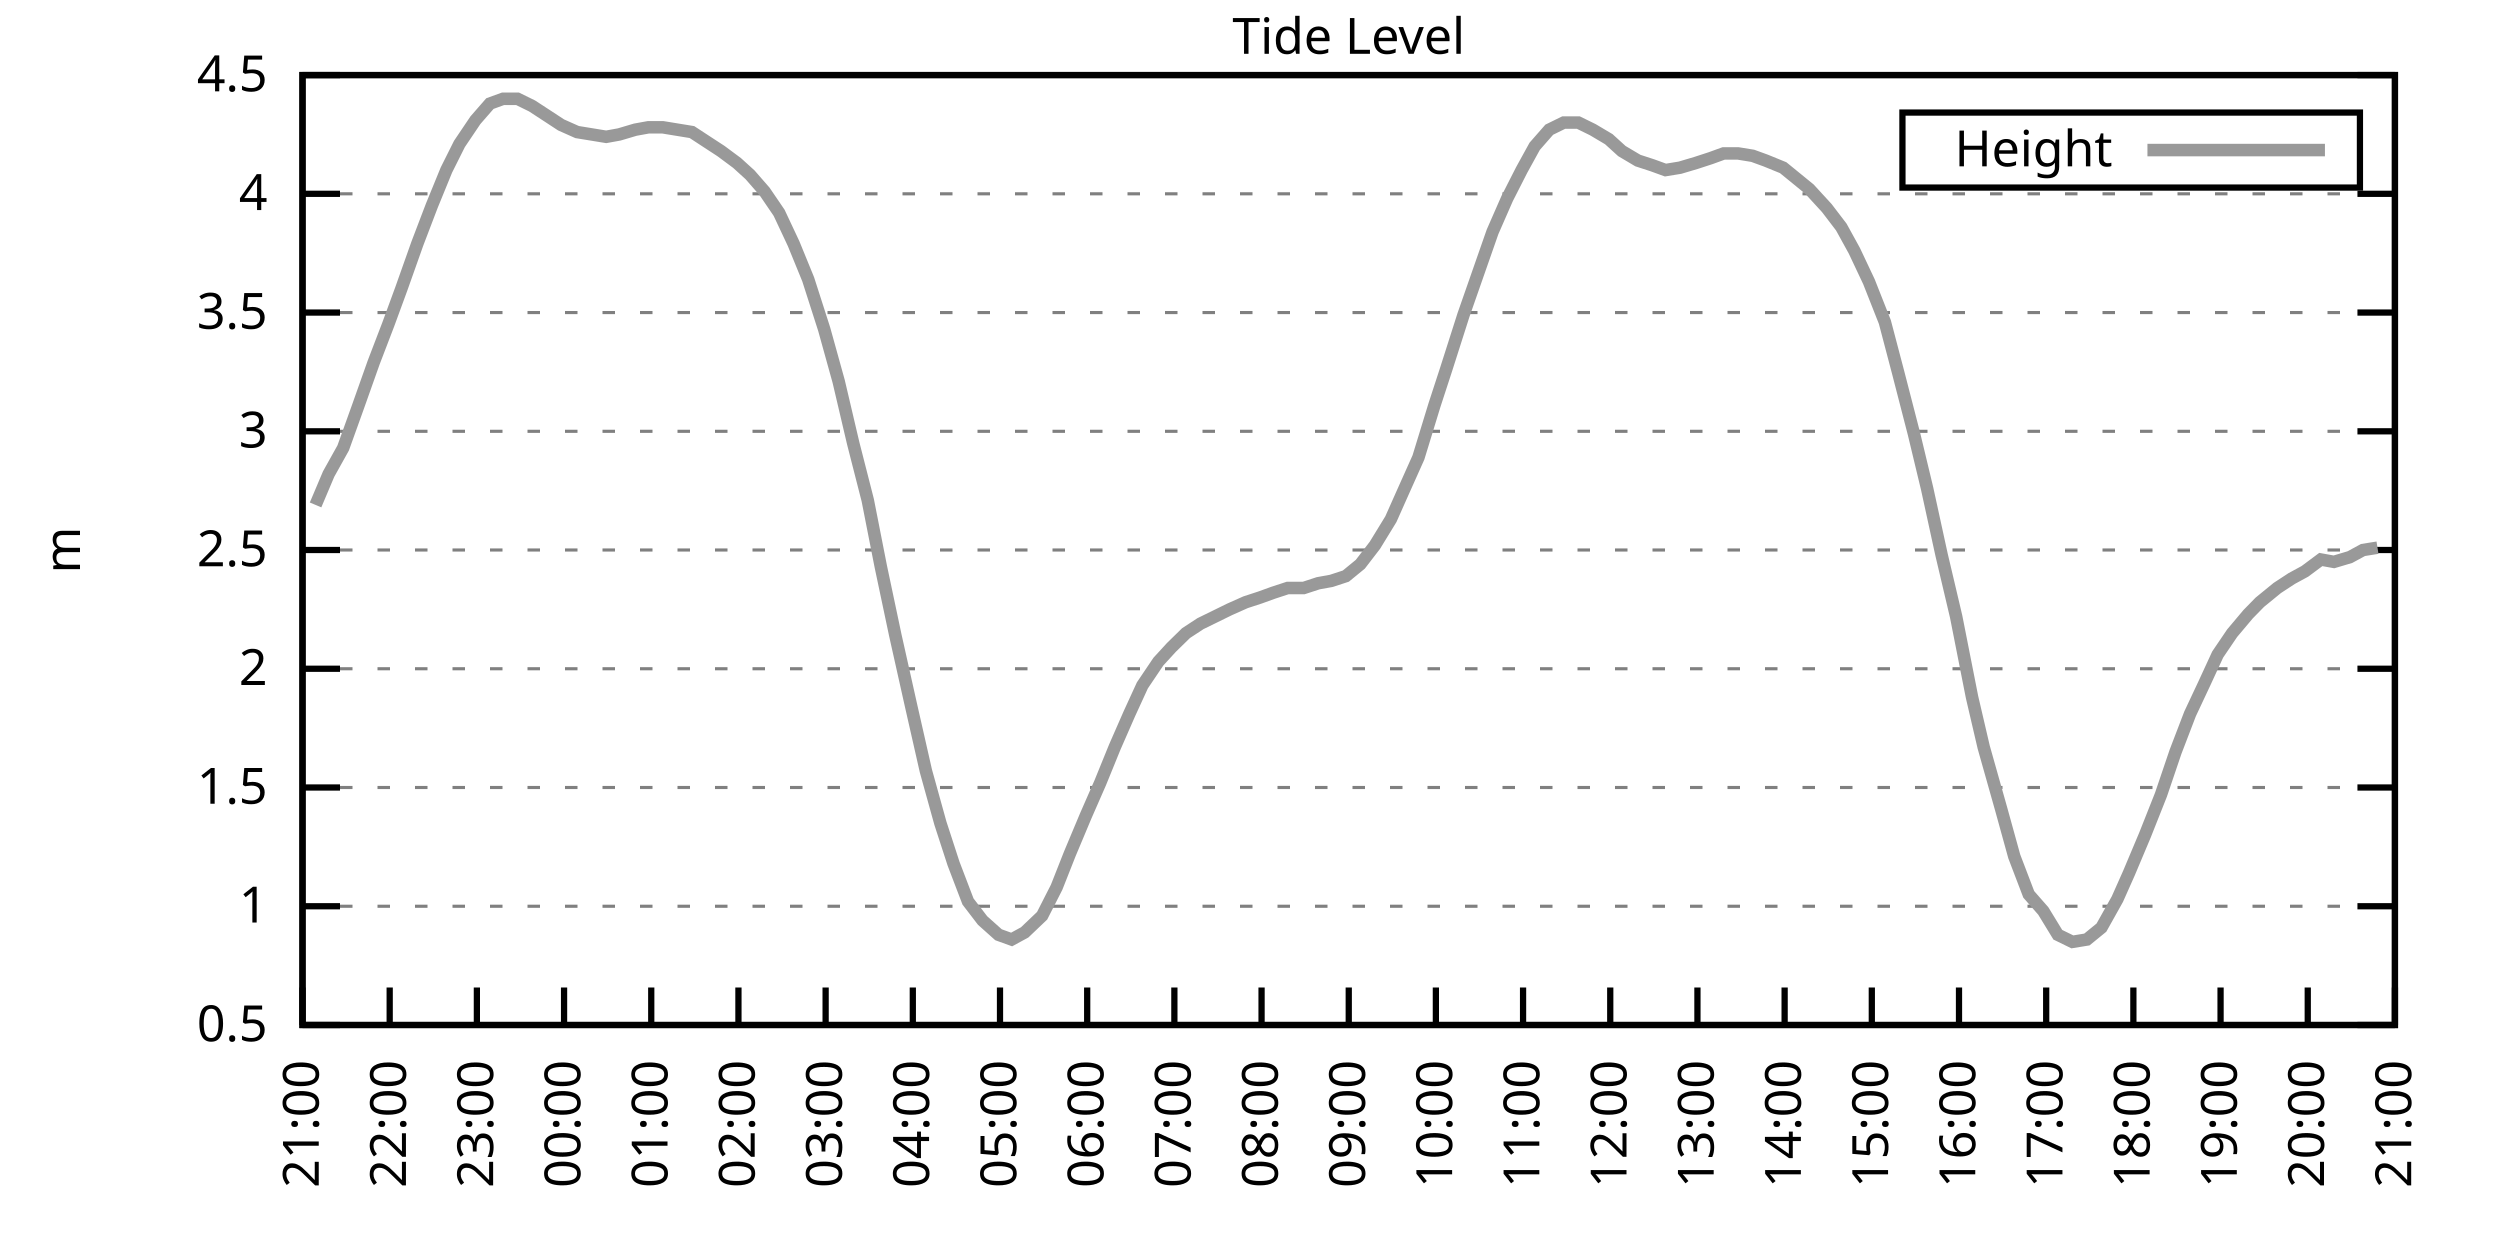
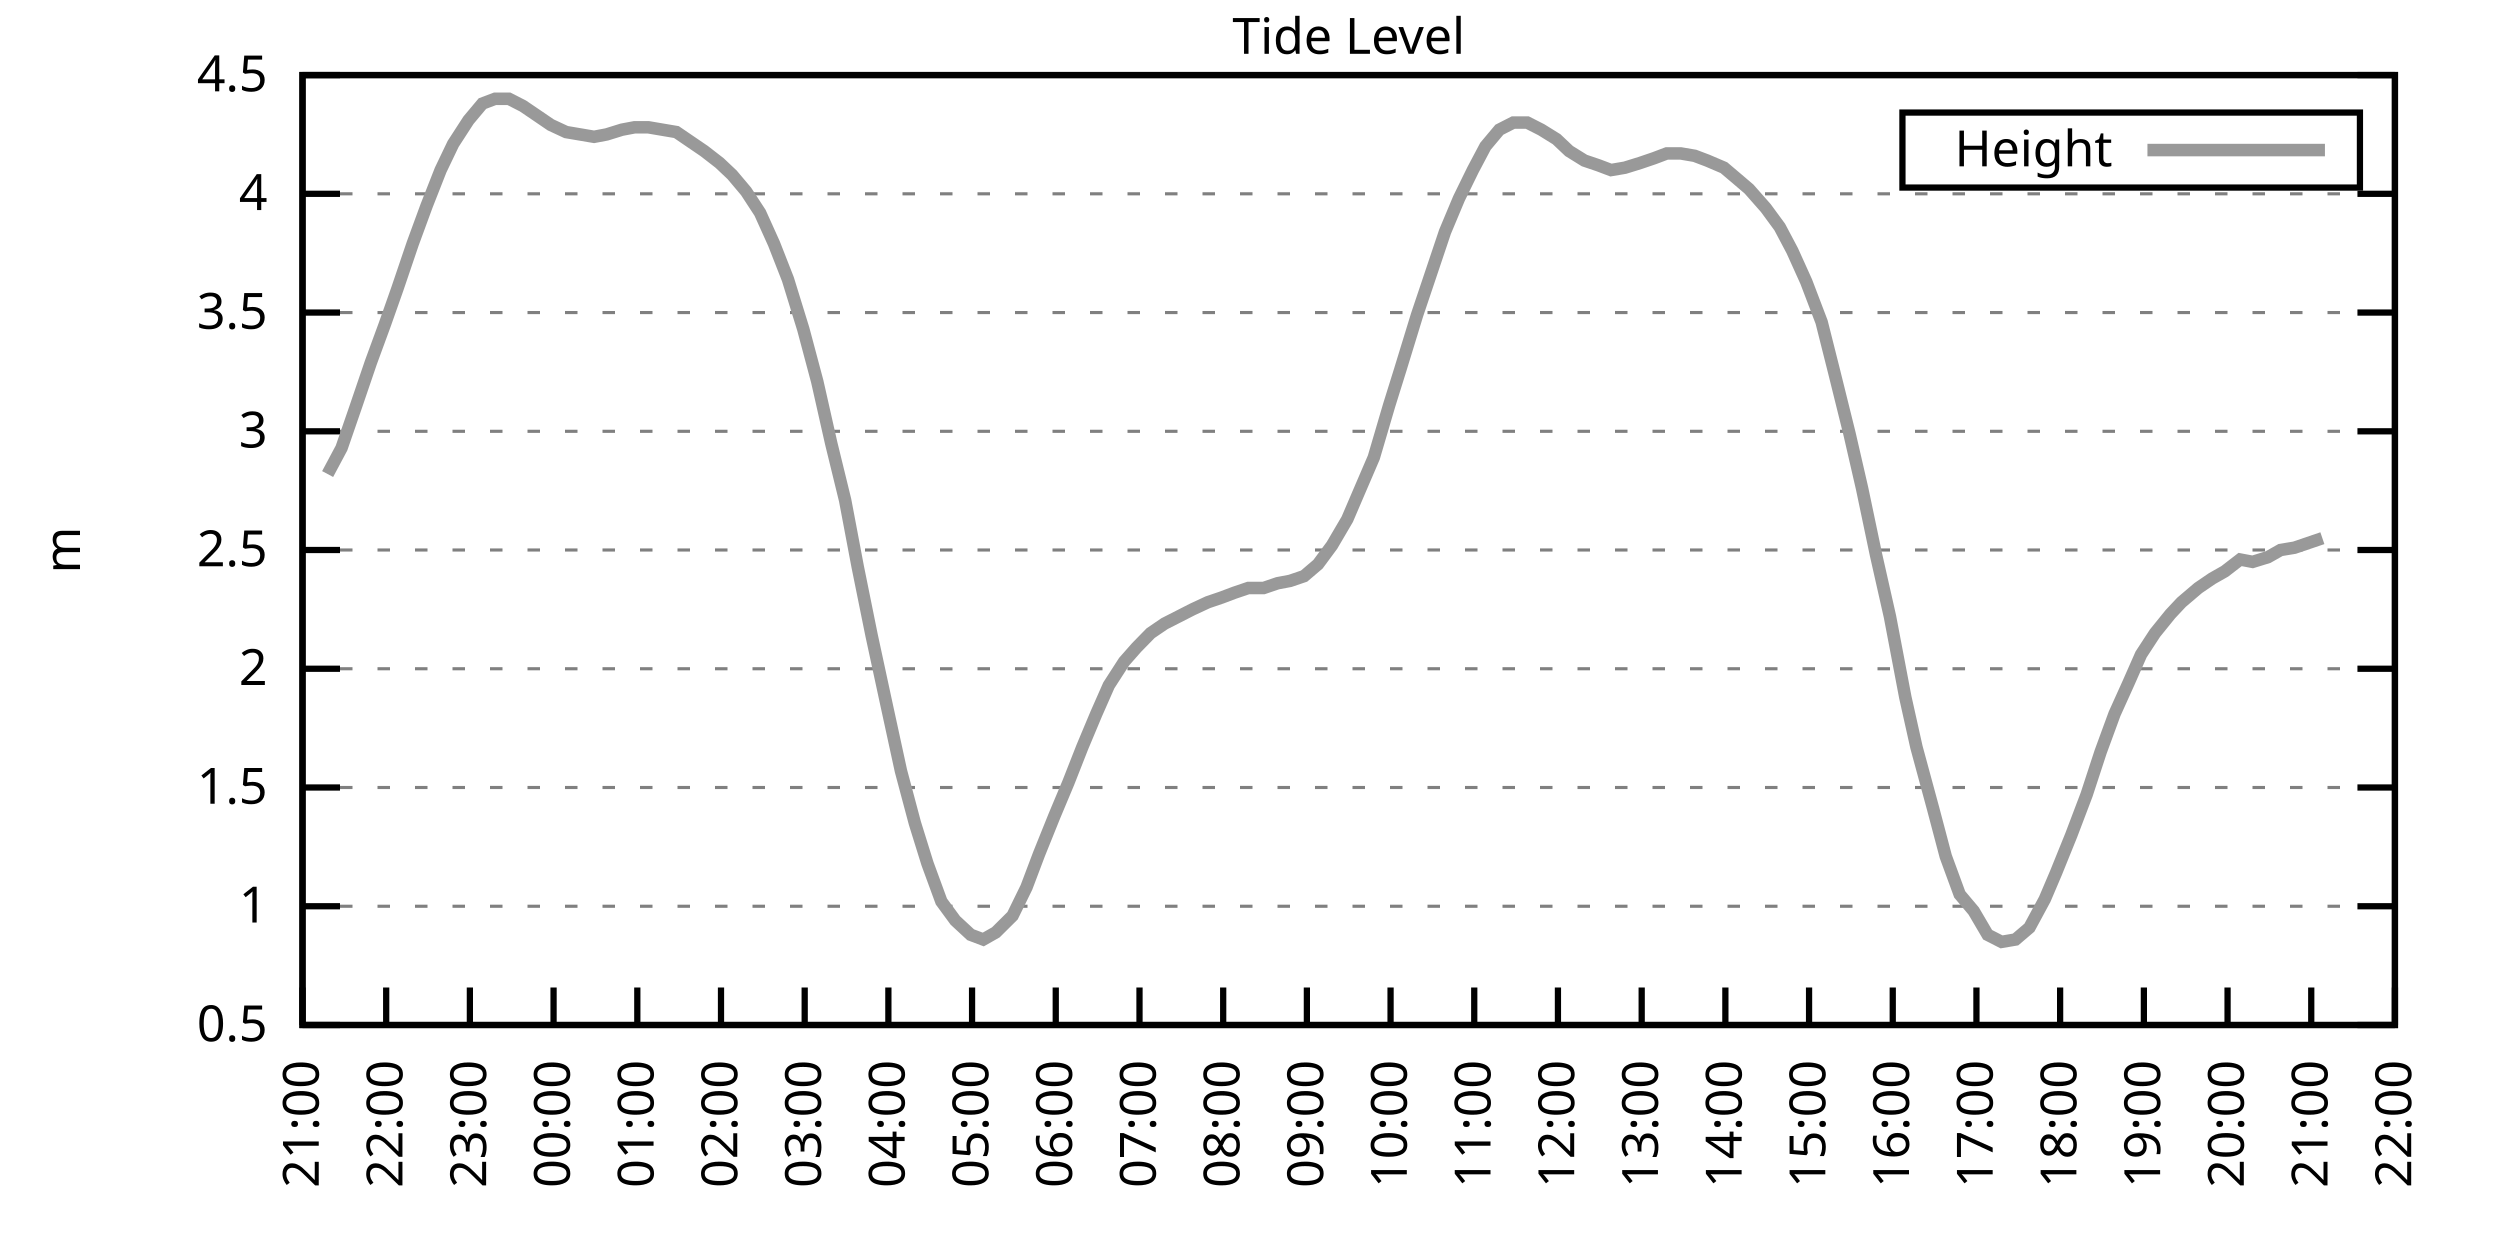
<svg xmlns="http://www.w3.org/2000/svg" xmlns:xlink="http://www.w3.org/1999/xlink" width="400" height="200" viewBox="0 0 400 200">
  <g id="gnuplot_canvas">
    <rect x="0" y="0" width="400" height="200" fill="none" />
    <defs>
      <circle id="gpDot" r="0.5" stroke-width="0.5" stroke="currentColor" />
      <path id="gpPt0" stroke-width="0.333" stroke="currentColor" d="M-1,0 h2 M0,-1 v2" />
      <path id="gpPt1" stroke-width="0.333" stroke="currentColor" d="M-1,-1 L1,1 M1,-1 L-1,1" />
      <path id="gpPt2" stroke-width="0.333" stroke="currentColor" d="M-1,0 L1,0 M0,-1 L0,1 M-1,-1 L1,1 M-1,1 L1,-1" />
      <rect id="gpPt3" stroke-width="0.333" stroke="currentColor" x="-1" y="-1" width="2" height="2" />
      <rect id="gpPt4" stroke-width="0.333" stroke="currentColor" fill="currentColor" x="-1" y="-1" width="2" height="2" />
      <circle id="gpPt5" stroke-width="0.333" stroke="currentColor" cx="0" cy="0" r="1" />
      <use xlink:href="#gpPt5" id="gpPt6" fill="currentColor" stroke="none" />
      <path id="gpPt7" stroke-width="0.333" stroke="currentColor" d="M0,-1.33 L-1.33,0.67 L1.33,0.67 z" />
      <use xlink:href="#gpPt7" id="gpPt8" fill="currentColor" stroke="none" />
      <use xlink:href="#gpPt7" id="gpPt9" stroke="currentColor" transform="rotate(180)" />
      <use xlink:href="#gpPt9" id="gpPt10" fill="currentColor" stroke="none" />
      <use xlink:href="#gpPt3" id="gpPt11" stroke="currentColor" transform="rotate(45)" />
      <use xlink:href="#gpPt11" id="gpPt12" fill="currentColor" stroke="none" />
      <path id="gpPt13" stroke-width="0.333" stroke="currentColor" d="M0,1.330 L1.265,0.411 L0.782,-1.067 L-0.782,-1.076 L-1.265,0.411 z" />
      <use xlink:href="#gpPt13" id="gpPt14" fill="currentColor" stroke="none" />
      <filter id="textbox" filterUnits="objectBoundingBox" x="0" y="0" height="1" width="1">
        <feFlood flood-color="white" flood-opacity="1" result="bgnd" />
        <feComposite in="SourceGraphic" in2="bgnd" operator="atop" />
      </filter>
      <filter id="greybox" filterUnits="objectBoundingBox" x="0" y="0" height="1" width="1">
        <feFlood flood-color="lightgrey" flood-opacity="1" result="grey" />
        <feComposite in="SourceGraphic" in2="grey" operator="atop" />
      </filter>
    </defs>
    <g fill="none" color="white" stroke="currentColor" stroke-width="1.00" stroke-linecap="butt" stroke-linejoin="miter">
</g>
    <g fill="none" color="black" stroke="currentColor" stroke-width="1.00" stroke-linecap="butt" stroke-linejoin="miter">
      <g stroke="none" shape-rendering="crispEdges">
        <polygon fill="rgb(255, 255, 255)" points="48.40,164.00 383.18,164.00 383.18,12.02 48.40,12.02 " />
      </g>
    </g>
    <g fill="none" color="black" stroke="currentColor" stroke-width="1.00" stroke-linecap="butt" stroke-linejoin="miter">
</g>
    <g fill="none" color="black" stroke="black" stroke-width="0.50" stroke-linecap="butt" stroke-linejoin="miter">
</g>
    <g fill="none" color="gray" stroke="currentColor" stroke-width="0.50" stroke-linecap="butt" stroke-linejoin="miter">
      <path stroke="gray" stroke-dasharray="2,4" class="gridline" d="M48.40,164.00 L383.19,164.00  " />
    </g>
    <g fill="none" color="gray" stroke="gray" stroke-width="1.00" stroke-linecap="butt" stroke-linejoin="miter">
</g>
    <g fill="none" color="black" stroke="currentColor" stroke-width="1.00" stroke-linecap="butt" stroke-linejoin="miter">
      <path stroke="black" d="M48.40,164.00 L54.40,164.00 M383.19,164.00 L377.19,164.00  " />
      <g transform="translate(42.80,166.60)" stroke="none" fill="black" font-family="Sans" font-size="8.00" text-anchor="end">
        <text>
          <tspan font-family="Sans"> 0.5</tspan>
        </text>
      </g>
    </g>
    <g fill="none" color="black" stroke="currentColor" stroke-width="1.00" stroke-linecap="butt" stroke-linejoin="miter">
</g>
    <g fill="none" color="black" stroke="black" stroke-width="0.50" stroke-linecap="butt" stroke-linejoin="miter">
</g>
    <g fill="none" color="gray" stroke="currentColor" stroke-width="0.50" stroke-linecap="butt" stroke-linejoin="miter">
      <path stroke="gray" stroke-dasharray="2,4" class="gridline" d="M48.40,145.00 L383.19,145.00  " />
    </g>
    <g fill="none" color="gray" stroke="gray" stroke-width="1.00" stroke-linecap="butt" stroke-linejoin="miter">
</g>
    <g fill="none" color="black" stroke="currentColor" stroke-width="1.00" stroke-linecap="butt" stroke-linejoin="miter">
      <path stroke="black" d="M48.40,145.00 L54.40,145.00 M383.19,145.00 L377.19,145.00  " />
      <g transform="translate(42.80,147.60)" stroke="none" fill="black" font-family="Sans" font-size="8.00" text-anchor="end">
        <text>
          <tspan font-family="Sans"> 1</tspan>
        </text>
      </g>
    </g>
    <g fill="none" color="black" stroke="currentColor" stroke-width="1.00" stroke-linecap="butt" stroke-linejoin="miter">
</g>
    <g fill="none" color="black" stroke="black" stroke-width="0.50" stroke-linecap="butt" stroke-linejoin="miter">
</g>
    <g fill="none" color="gray" stroke="currentColor" stroke-width="0.50" stroke-linecap="butt" stroke-linejoin="miter">
      <path stroke="gray" stroke-dasharray="2,4" class="gridline" d="M48.40,126.00 L383.19,126.00  " />
    </g>
    <g fill="none" color="gray" stroke="gray" stroke-width="1.00" stroke-linecap="butt" stroke-linejoin="miter">
</g>
    <g fill="none" color="black" stroke="currentColor" stroke-width="1.00" stroke-linecap="butt" stroke-linejoin="miter">
      <path stroke="black" d="M48.40,126.00 L54.40,126.00 M383.19,126.00 L377.19,126.00  " />
      <g transform="translate(42.80,128.60)" stroke="none" fill="black" font-family="Sans" font-size="8.00" text-anchor="end">
        <text>
          <tspan font-family="Sans"> 1.5</tspan>
        </text>
      </g>
    </g>
    <g fill="none" color="black" stroke="currentColor" stroke-width="1.00" stroke-linecap="butt" stroke-linejoin="miter">
</g>
    <g fill="none" color="black" stroke="black" stroke-width="0.50" stroke-linecap="butt" stroke-linejoin="miter">
</g>
    <g fill="none" color="gray" stroke="currentColor" stroke-width="0.50" stroke-linecap="butt" stroke-linejoin="miter">
      <path stroke="gray" stroke-dasharray="2,4" class="gridline" d="M48.40,107.00 L383.19,107.00  " />
    </g>
    <g fill="none" color="gray" stroke="gray" stroke-width="1.00" stroke-linecap="butt" stroke-linejoin="miter">
</g>
    <g fill="none" color="black" stroke="currentColor" stroke-width="1.00" stroke-linecap="butt" stroke-linejoin="miter">
      <path stroke="black" d="M48.40,107.00 L54.40,107.00 M383.19,107.00 L377.19,107.00  " />
      <g transform="translate(42.80,109.60)" stroke="none" fill="black" font-family="Sans" font-size="8.00" text-anchor="end">
        <text>
          <tspan font-family="Sans"> 2</tspan>
        </text>
      </g>
    </g>
    <g fill="none" color="black" stroke="currentColor" stroke-width="1.00" stroke-linecap="butt" stroke-linejoin="miter">
</g>
    <g fill="none" color="black" stroke="black" stroke-width="0.50" stroke-linecap="butt" stroke-linejoin="miter">
</g>
    <g fill="none" color="gray" stroke="currentColor" stroke-width="0.50" stroke-linecap="butt" stroke-linejoin="miter">
      <path stroke="gray" stroke-dasharray="2,4" class="gridline" d="M48.40,88.00 L383.19,88.00  " />
    </g>
    <g fill="none" color="gray" stroke="gray" stroke-width="1.00" stroke-linecap="butt" stroke-linejoin="miter">
</g>
    <g fill="none" color="black" stroke="currentColor" stroke-width="1.00" stroke-linecap="butt" stroke-linejoin="miter">
      <path stroke="black" d="M48.40,88.00 L54.40,88.00 M383.19,88.00 L377.19,88.00  " />
      <g transform="translate(42.80,90.60)" stroke="none" fill="black" font-family="Sans" font-size="8.00" text-anchor="end">
        <text>
          <tspan font-family="Sans"> 2.5</tspan>
        </text>
      </g>
    </g>
    <g fill="none" color="black" stroke="currentColor" stroke-width="1.00" stroke-linecap="butt" stroke-linejoin="miter">
</g>
    <g fill="none" color="black" stroke="black" stroke-width="0.50" stroke-linecap="butt" stroke-linejoin="miter">
</g>
    <g fill="none" color="gray" stroke="currentColor" stroke-width="0.50" stroke-linecap="butt" stroke-linejoin="miter">
      <path stroke="gray" stroke-dasharray="2,4" class="gridline" d="M48.40,69.01 L383.19,69.01  " />
    </g>
    <g fill="none" color="gray" stroke="gray" stroke-width="1.00" stroke-linecap="butt" stroke-linejoin="miter">
</g>
    <g fill="none" color="black" stroke="currentColor" stroke-width="1.00" stroke-linecap="butt" stroke-linejoin="miter">
      <path stroke="black" d="M48.40,69.01 L54.40,69.01 M383.19,69.01 L377.19,69.01  " />
      <g transform="translate(42.80,71.61)" stroke="none" fill="black" font-family="Sans" font-size="8.00" text-anchor="end">
        <text>
          <tspan font-family="Sans"> 3</tspan>
        </text>
      </g>
    </g>
    <g fill="none" color="black" stroke="currentColor" stroke-width="1.00" stroke-linecap="butt" stroke-linejoin="miter">
</g>
    <g fill="none" color="black" stroke="black" stroke-width="0.50" stroke-linecap="butt" stroke-linejoin="miter">
</g>
    <g fill="none" color="gray" stroke="currentColor" stroke-width="0.50" stroke-linecap="butt" stroke-linejoin="miter">
      <path stroke="gray" stroke-dasharray="2,4" class="gridline" d="M48.40,50.01 L383.19,50.01  " />
    </g>
    <g fill="none" color="gray" stroke="gray" stroke-width="1.00" stroke-linecap="butt" stroke-linejoin="miter">
</g>
    <g fill="none" color="black" stroke="currentColor" stroke-width="1.00" stroke-linecap="butt" stroke-linejoin="miter">
      <path stroke="black" d="M48.40,50.01 L54.40,50.01 M383.19,50.01 L377.19,50.01  " />
      <g transform="translate(42.80,52.61)" stroke="none" fill="black" font-family="Sans" font-size="8.00" text-anchor="end">
        <text>
          <tspan font-family="Sans"> 3.5</tspan>
        </text>
      </g>
    </g>
    <g fill="none" color="black" stroke="currentColor" stroke-width="1.00" stroke-linecap="butt" stroke-linejoin="miter">
</g>
    <g fill="none" color="black" stroke="black" stroke-width="0.50" stroke-linecap="butt" stroke-linejoin="miter">
</g>
    <g fill="none" color="gray" stroke="currentColor" stroke-width="0.50" stroke-linecap="butt" stroke-linejoin="miter">
      <path stroke="gray" stroke-dasharray="2,4" class="gridline" d="M48.40,31.01 L383.19,31.01  " />
    </g>
    <g fill="none" color="gray" stroke="gray" stroke-width="1.00" stroke-linecap="butt" stroke-linejoin="miter">
</g>
    <g fill="none" color="black" stroke="currentColor" stroke-width="1.00" stroke-linecap="butt" stroke-linejoin="miter">
      <path stroke="black" d="M48.40,31.01 L54.40,31.01 M383.19,31.01 L377.19,31.01  " />
      <g transform="translate(42.80,33.61)" stroke="none" fill="black" font-family="Sans" font-size="8.00" text-anchor="end">
        <text>
          <tspan font-family="Sans"> 4</tspan>
        </text>
      </g>
    </g>
    <g fill="none" color="black" stroke="currentColor" stroke-width="1.00" stroke-linecap="butt" stroke-linejoin="miter">
</g>
    <g fill="none" color="black" stroke="black" stroke-width="0.50" stroke-linecap="butt" stroke-linejoin="miter">
</g>
    <g fill="none" color="gray" stroke="currentColor" stroke-width="0.50" stroke-linecap="butt" stroke-linejoin="miter">
      <path stroke="gray" stroke-dasharray="2,4" class="gridline" d="M48.40,12.01 L383.19,12.01  " />
    </g>
    <g fill="none" color="gray" stroke="gray" stroke-width="1.00" stroke-linecap="butt" stroke-linejoin="miter">
</g>
    <g fill="none" color="black" stroke="currentColor" stroke-width="1.00" stroke-linecap="butt" stroke-linejoin="miter">
      <path stroke="black" d="M48.40,12.01 L54.40,12.01 M383.19,12.01 L377.19,12.01  " />
      <g transform="translate(42.80,14.61)" stroke="none" fill="black" font-family="Sans" font-size="8.00" text-anchor="end">
        <text>
          <tspan font-family="Sans"> 4.5</tspan>
        </text>
      </g>
    </g>
    <g fill="none" color="black" stroke="currentColor" stroke-width="1.00" stroke-linecap="butt" stroke-linejoin="miter">
      <path stroke="black" d="M48.40,164.00 L48.40,158.00  " />
      <g transform="translate(51.00,169.60) rotate(270.00)" stroke="none" fill="black" font-family="Sans" font-size="8.00" text-anchor="end">
        <text>
          <tspan font-family="Sans">21:00</tspan>
        </text>
      </g>
    </g>
    <g fill="none" color="black" stroke="currentColor" stroke-width="1.00" stroke-linecap="butt" stroke-linejoin="miter">
-       <path stroke="black" d="M62.35,164.00 L62.35,158.00  " />
-       <g transform="translate(64.95,169.60) rotate(270.00)" stroke="none" fill="black" font-family="Sans" font-size="8.00" text-anchor="end">
+       <path stroke="black" d="M61.79,164.00 L61.79,158.00  " />
+       <g transform="translate(64.39,169.60) rotate(270.00)" stroke="none" fill="black" font-family="Sans" font-size="8.00" text-anchor="end">
        <text>
          <tspan font-family="Sans">22:00</tspan>
        </text>
      </g>
    </g>
    <g fill="none" color="black" stroke="currentColor" stroke-width="1.00" stroke-linecap="butt" stroke-linejoin="miter">
-       <path stroke="black" d="M76.30,164.00 L76.30,158.00  " />
-       <g transform="translate(78.90,169.60) rotate(270.00)" stroke="none" fill="black" font-family="Sans" font-size="8.00" text-anchor="end">
+       <path stroke="black" d="M75.18,164.00 L75.18,158.00  " />
+       <g transform="translate(77.78,169.60) rotate(270.00)" stroke="none" fill="black" font-family="Sans" font-size="8.00" text-anchor="end">
        <text>
          <tspan font-family="Sans">23:00</tspan>
        </text>
      </g>
    </g>
    <g fill="none" color="black" stroke="currentColor" stroke-width="1.00" stroke-linecap="butt" stroke-linejoin="miter">
-       <path stroke="black" d="M90.25,164.00 L90.25,158.00  " />
-       <g transform="translate(92.85,169.60) rotate(270.00)" stroke="none" fill="black" font-family="Sans" font-size="8.00" text-anchor="end">
+       <path stroke="black" d="M88.57,164.00 L88.57,158.00  " />
+       <g transform="translate(91.17,169.60) rotate(270.00)" stroke="none" fill="black" font-family="Sans" font-size="8.00" text-anchor="end">
        <text>
          <tspan font-family="Sans">00:00</tspan>
        </text>
      </g>
    </g>
    <g fill="none" color="black" stroke="currentColor" stroke-width="1.00" stroke-linecap="butt" stroke-linejoin="miter">
-       <path stroke="black" d="M104.20,164.00 L104.20,158.00  " />
-       <g transform="translate(106.80,169.60) rotate(270.00)" stroke="none" fill="black" font-family="Sans" font-size="8.00" text-anchor="end">
+       <path stroke="black" d="M101.97,164.00 L101.97,158.00  " />
+       <g transform="translate(104.57,169.60) rotate(270.00)" stroke="none" fill="black" font-family="Sans" font-size="8.00" text-anchor="end">
        <text>
          <tspan font-family="Sans">01:00</tspan>
        </text>
      </g>
    </g>
    <g fill="none" color="black" stroke="currentColor" stroke-width="1.00" stroke-linecap="butt" stroke-linejoin="miter">
-       <path stroke="black" d="M118.15,164.00 L118.15,158.00  " />
-       <g transform="translate(120.75,169.60) rotate(270.00)" stroke="none" fill="black" font-family="Sans" font-size="8.00" text-anchor="end">
+       <path stroke="black" d="M115.36,164.00 L115.36,158.00  " />
+       <g transform="translate(117.96,169.60) rotate(270.00)" stroke="none" fill="black" font-family="Sans" font-size="8.00" text-anchor="end">
        <text>
          <tspan font-family="Sans">02:00</tspan>
        </text>
      </g>
    </g>
    <g fill="none" color="black" stroke="currentColor" stroke-width="1.00" stroke-linecap="butt" stroke-linejoin="miter">
-       <path stroke="black" d="M132.10,164.00 L132.10,158.00  " />
-       <g transform="translate(134.70,169.60) rotate(270.00)" stroke="none" fill="black" font-family="Sans" font-size="8.00" text-anchor="end">
+       <path stroke="black" d="M128.75,164.00 L128.75,158.00  " />
+       <g transform="translate(131.35,169.60) rotate(270.00)" stroke="none" fill="black" font-family="Sans" font-size="8.00" text-anchor="end">
        <text>
          <tspan font-family="Sans">03:00</tspan>
        </text>
      </g>
    </g>
    <g fill="none" color="black" stroke="currentColor" stroke-width="1.00" stroke-linecap="butt" stroke-linejoin="miter">
-       <path stroke="black" d="M146.05,164.00 L146.05,158.00  " />
-       <g transform="translate(148.65,169.60) rotate(270.00)" stroke="none" fill="black" font-family="Sans" font-size="8.00" text-anchor="end">
+       <path stroke="black" d="M142.14,164.00 L142.14,158.00  " />
+       <g transform="translate(144.74,169.60) rotate(270.00)" stroke="none" fill="black" font-family="Sans" font-size="8.00" text-anchor="end">
        <text>
          <tspan font-family="Sans">04:00</tspan>
        </text>
      </g>
    </g>
    <g fill="none" color="black" stroke="currentColor" stroke-width="1.00" stroke-linecap="butt" stroke-linejoin="miter">
-       <path stroke="black" d="M160.00,164.00 L160.00,158.00  " />
-       <g transform="translate(162.60,169.60) rotate(270.00)" stroke="none" fill="black" font-family="Sans" font-size="8.00" text-anchor="end">
+       <path stroke="black" d="M155.53,164.00 L155.53,158.00  " />
+       <g transform="translate(158.13,169.60) rotate(270.00)" stroke="none" fill="black" font-family="Sans" font-size="8.00" text-anchor="end">
        <text>
          <tspan font-family="Sans">05:00</tspan>
        </text>
      </g>
    </g>
    <g fill="none" color="black" stroke="currentColor" stroke-width="1.00" stroke-linecap="butt" stroke-linejoin="miter">
-       <path stroke="black" d="M173.95,164.00 L173.95,158.00  " />
-       <g transform="translate(176.55,169.60) rotate(270.00)" stroke="none" fill="black" font-family="Sans" font-size="8.00" text-anchor="end">
+       <path stroke="black" d="M168.92,164.00 L168.92,158.00  " />
+       <g transform="translate(171.52,169.60) rotate(270.00)" stroke="none" fill="black" font-family="Sans" font-size="8.00" text-anchor="end">
        <text>
          <tspan font-family="Sans">06:00</tspan>
        </text>
      </g>
    </g>
    <g fill="none" color="black" stroke="currentColor" stroke-width="1.00" stroke-linecap="butt" stroke-linejoin="miter">
-       <path stroke="black" d="M187.90,164.00 L187.90,158.00  " />
-       <g transform="translate(190.50,169.60) rotate(270.00)" stroke="none" fill="black" font-family="Sans" font-size="8.00" text-anchor="end">
+       <path stroke="black" d="M182.32,164.00 L182.32,158.00  " />
+       <g transform="translate(184.92,169.60) rotate(270.00)" stroke="none" fill="black" font-family="Sans" font-size="8.00" text-anchor="end">
        <text>
          <tspan font-family="Sans">07:00</tspan>
        </text>
      </g>
    </g>
    <g fill="none" color="black" stroke="currentColor" stroke-width="1.00" stroke-linecap="butt" stroke-linejoin="miter">
-       <path stroke="black" d="M201.85,164.00 L201.85,158.00  " />
-       <g transform="translate(204.45,169.60) rotate(270.00)" stroke="none" fill="black" font-family="Sans" font-size="8.00" text-anchor="end">
+       <path stroke="black" d="M195.71,164.00 L195.71,158.00  " />
+       <g transform="translate(198.31,169.60) rotate(270.00)" stroke="none" fill="black" font-family="Sans" font-size="8.00" text-anchor="end">
        <text>
          <tspan font-family="Sans">08:00</tspan>
        </text>
      </g>
    </g>
    <g fill="none" color="black" stroke="currentColor" stroke-width="1.00" stroke-linecap="butt" stroke-linejoin="miter">
-       <path stroke="black" d="M215.80,164.00 L215.80,158.00  " />
-       <g transform="translate(218.40,169.60) rotate(270.00)" stroke="none" fill="black" font-family="Sans" font-size="8.00" text-anchor="end">
+       <path stroke="black" d="M209.10,164.00 L209.10,158.00  " />
+       <g transform="translate(211.70,169.60) rotate(270.00)" stroke="none" fill="black" font-family="Sans" font-size="8.00" text-anchor="end">
        <text>
          <tspan font-family="Sans">09:00</tspan>
        </text>
      </g>
    </g>
    <g fill="none" color="black" stroke="currentColor" stroke-width="1.00" stroke-linecap="butt" stroke-linejoin="miter">
-       <path stroke="black" d="M229.74,164.00 L229.74,158.00  " />
-       <g transform="translate(232.34,169.60) rotate(270.00)" stroke="none" fill="black" font-family="Sans" font-size="8.00" text-anchor="end">
+       <path stroke="black" d="M222.49,164.00 L222.49,158.00  " />
+       <g transform="translate(225.09,169.60) rotate(270.00)" stroke="none" fill="black" font-family="Sans" font-size="8.00" text-anchor="end">
        <text>
          <tspan font-family="Sans">10:00</tspan>
        </text>
      </g>
    </g>
    <g fill="none" color="black" stroke="currentColor" stroke-width="1.00" stroke-linecap="butt" stroke-linejoin="miter">
-       <path stroke="black" d="M243.69,164.00 L243.69,158.00  " />
-       <g transform="translate(246.29,169.60) rotate(270.00)" stroke="none" fill="black" font-family="Sans" font-size="8.00" text-anchor="end">
+       <path stroke="black" d="M235.88,164.00 L235.88,158.00  " />
+       <g transform="translate(238.48,169.60) rotate(270.00)" stroke="none" fill="black" font-family="Sans" font-size="8.00" text-anchor="end">
        <text>
          <tspan font-family="Sans">11:00</tspan>
        </text>
      </g>
    </g>
    <g fill="none" color="black" stroke="currentColor" stroke-width="1.00" stroke-linecap="butt" stroke-linejoin="miter">
-       <path stroke="black" d="M257.64,164.00 L257.64,158.00  " />
-       <g transform="translate(260.24,169.60) rotate(270.00)" stroke="none" fill="black" font-family="Sans" font-size="8.00" text-anchor="end">
+       <path stroke="black" d="M249.27,164.00 L249.27,158.00  " />
+       <g transform="translate(251.87,169.60) rotate(270.00)" stroke="none" fill="black" font-family="Sans" font-size="8.00" text-anchor="end">
        <text>
          <tspan font-family="Sans">12:00</tspan>
        </text>
      </g>
    </g>
    <g fill="none" color="black" stroke="currentColor" stroke-width="1.00" stroke-linecap="butt" stroke-linejoin="miter">
-       <path stroke="black" d="M271.59,164.00 L271.59,158.00  " />
-       <g transform="translate(274.19,169.60) rotate(270.00)" stroke="none" fill="black" font-family="Sans" font-size="8.00" text-anchor="end">
+       <path stroke="black" d="M262.67,164.00 L262.67,158.00  " />
+       <g transform="translate(265.27,169.60) rotate(270.00)" stroke="none" fill="black" font-family="Sans" font-size="8.00" text-anchor="end">
        <text>
          <tspan font-family="Sans">13:00</tspan>
        </text>
      </g>
    </g>
    <g fill="none" color="black" stroke="currentColor" stroke-width="1.00" stroke-linecap="butt" stroke-linejoin="miter">
-       <path stroke="black" d="M285.54,164.00 L285.54,158.00  " />
-       <g transform="translate(288.14,169.60) rotate(270.00)" stroke="none" fill="black" font-family="Sans" font-size="8.00" text-anchor="end">
+       <path stroke="black" d="M276.06,164.00 L276.06,158.00  " />
+       <g transform="translate(278.66,169.60) rotate(270.00)" stroke="none" fill="black" font-family="Sans" font-size="8.00" text-anchor="end">
        <text>
          <tspan font-family="Sans">14:00</tspan>
        </text>
      </g>
    </g>
    <g fill="none" color="black" stroke="currentColor" stroke-width="1.00" stroke-linecap="butt" stroke-linejoin="miter">
-       <path stroke="black" d="M299.49,164.00 L299.49,158.00  " />
-       <g transform="translate(302.09,169.60) rotate(270.00)" stroke="none" fill="black" font-family="Sans" font-size="8.00" text-anchor="end">
+       <path stroke="black" d="M289.45,164.00 L289.45,158.00  " />
+       <g transform="translate(292.05,169.60) rotate(270.00)" stroke="none" fill="black" font-family="Sans" font-size="8.00" text-anchor="end">
        <text>
          <tspan font-family="Sans">15:00</tspan>
        </text>
      </g>
    </g>
    <g fill="none" color="black" stroke="currentColor" stroke-width="1.00" stroke-linecap="butt" stroke-linejoin="miter">
-       <path stroke="black" d="M313.44,164.00 L313.44,158.00  " />
-       <g transform="translate(316.04,169.60) rotate(270.00)" stroke="none" fill="black" font-family="Sans" font-size="8.00" text-anchor="end">
+       <path stroke="black" d="M302.84,164.00 L302.84,158.00  " />
+       <g transform="translate(305.44,169.60) rotate(270.00)" stroke="none" fill="black" font-family="Sans" font-size="8.00" text-anchor="end">
        <text>
          <tspan font-family="Sans">16:00</tspan>
        </text>
      </g>
    </g>
    <g fill="none" color="black" stroke="currentColor" stroke-width="1.00" stroke-linecap="butt" stroke-linejoin="miter">
-       <path stroke="black" d="M327.39,164.00 L327.39,158.00  " />
-       <g transform="translate(329.99,169.60) rotate(270.00)" stroke="none" fill="black" font-family="Sans" font-size="8.00" text-anchor="end">
+       <path stroke="black" d="M316.23,164.00 L316.23,158.00  " />
+       <g transform="translate(318.83,169.60) rotate(270.00)" stroke="none" fill="black" font-family="Sans" font-size="8.00" text-anchor="end">
        <text>
          <tspan font-family="Sans">17:00</tspan>
        </text>
      </g>
    </g>
    <g fill="none" color="black" stroke="currentColor" stroke-width="1.00" stroke-linecap="butt" stroke-linejoin="miter">
-       <path stroke="black" d="M341.34,164.00 L341.34,158.00  " />
-       <g transform="translate(343.94,169.60) rotate(270.00)" stroke="none" fill="black" font-family="Sans" font-size="8.00" text-anchor="end">
+       <path stroke="black" d="M329.62,164.00 L329.62,158.00  " />
+       <g transform="translate(332.22,169.60) rotate(270.00)" stroke="none" fill="black" font-family="Sans" font-size="8.00" text-anchor="end">
        <text>
          <tspan font-family="Sans">18:00</tspan>
        </text>
      </g>
    </g>
    <g fill="none" color="black" stroke="currentColor" stroke-width="1.00" stroke-linecap="butt" stroke-linejoin="miter">
-       <path stroke="black" d="M355.29,164.00 L355.29,158.00  " />
-       <g transform="translate(357.89,169.60) rotate(270.00)" stroke="none" fill="black" font-family="Sans" font-size="8.00" text-anchor="end">
+       <path stroke="black" d="M343.02,164.00 L343.02,158.00  " />
+       <g transform="translate(345.62,169.60) rotate(270.00)" stroke="none" fill="black" font-family="Sans" font-size="8.00" text-anchor="end">
        <text>
          <tspan font-family="Sans">19:00</tspan>
        </text>
      </g>
    </g>
    <g fill="none" color="black" stroke="currentColor" stroke-width="1.00" stroke-linecap="butt" stroke-linejoin="miter">
-       <path stroke="black" d="M369.24,164.00 L369.24,158.00  " />
-       <g transform="translate(371.84,169.60) rotate(270.00)" stroke="none" fill="black" font-family="Sans" font-size="8.00" text-anchor="end">
+       <path stroke="black" d="M356.41,164.00 L356.41,158.00  " />
+       <g transform="translate(359.01,169.60) rotate(270.00)" stroke="none" fill="black" font-family="Sans" font-size="8.00" text-anchor="end">
        <text>
          <tspan font-family="Sans">20:00</tspan>
+         </text>
+       </g>
+     </g>
+     <g fill="none" color="black" stroke="currentColor" stroke-width="1.00" stroke-linecap="butt" stroke-linejoin="miter">
+       <path stroke="black" d="M369.80,164.00 L369.80,158.00  " />
+       <g transform="translate(372.40,169.60) rotate(270.00)" stroke="none" fill="black" font-family="Sans" font-size="8.00" text-anchor="end">
+         <text>
+           <tspan font-family="Sans">21:00</tspan>
        </text>
      </g>
    </g>
    <g fill="none" color="black" stroke="currentColor" stroke-width="1.00" stroke-linecap="butt" stroke-linejoin="miter">
      <path stroke="black" d="M383.19,164.00 L383.19,158.00  " />
      <g transform="translate(385.79,169.60) rotate(270.00)" stroke="none" fill="black" font-family="Sans" font-size="8.00" text-anchor="end">
        <text>
-           <tspan font-family="Sans">21:00</tspan>
+           <tspan font-family="Sans">22:00</tspan>
        </text>
      </g>
    </g>
    <g fill="none" color="black" stroke="currentColor" stroke-width="1.00" stroke-linecap="butt" stroke-linejoin="miter">
</g>
    <g fill="none" color="black" stroke="currentColor" stroke-width="1.00" stroke-linecap="butt" stroke-linejoin="miter">
      <path stroke="black" d="M48.40,12.01 L48.40,164.00 L383.19,164.00 L383.19,12.01 L48.40,12.01 Z  " />
    </g>
    <g fill="none" color="black" stroke="currentColor" stroke-width="1.00" stroke-linecap="butt" stroke-linejoin="miter">
</g>
    <g fill="none" color="black" stroke="currentColor" stroke-width="1.00" stroke-linecap="butt" stroke-linejoin="miter">
      <path stroke="black" d="M304.39,30.01 L304.39,18.01 L377.59,18.01 L377.59,30.01 L304.39,30.01 Z  " />
    </g>
    <g id="Tide_level_plot_1">
      <g fill="none" color="white" stroke="black" stroke-width="2.00" stroke-linecap="butt" stroke-linejoin="miter">
</g>
      <g fill="none" color="black" stroke="currentColor" stroke-width="2.00" stroke-linecap="butt" stroke-linejoin="miter">
        <g transform="translate(337.99,26.61)" stroke="none" fill="black" font-family="Sans" font-size="8.00" text-anchor="end">
          <text>
            <tspan font-family="Sans">Height</tspan>
          </text>
        </g>
      </g>
      <g fill="none" color="black" stroke="currentColor" stroke-width="2.00" stroke-linecap="butt" stroke-linejoin="miter">
-         <path stroke="rgb(153, 153, 153)" d="M343.59,24.01 L371.99,24.01 M50.49,80.79 L52.58,75.85 L54.91,71.67 L57.23,65.21 L59.79,57.99 L62.12,51.91   L64.21,46.21 L66.77,38.99 L69.09,32.91 L71.42,27.21 L73.51,23.03 L76.07,19.23 L78.39,16.57 L80.48,15.81   L82.81,15.81 L85.13,16.95 L87.46,18.47 L89.78,19.99 L92.34,21.13 L94.67,21.51 L96.99,21.89 L99.08,21.51   L101.64,20.75 L103.73,20.37 L106.06,20.37 L108.38,20.75 L110.71,21.13 L113.03,22.65 L115.36,24.17 L117.92,26.07   L120.01,27.97 L122.33,30.63 L124.66,34.05 L126.98,38.99 L129.31,44.69 L131.87,52.67 L134.19,61.03 L136.51,70.91   L138.84,80.03 L140.93,90.66 L143.26,101.68 L145.81,113.08 L148.14,123.34 L150.46,131.70 L152.56,138.16 L154.88,144.24   L157.21,147.28 L159.76,149.56 L161.86,150.32 L163.95,149.18 L166.74,146.52 L169.06,141.96 L171.16,136.64 L173.71,130.56   L176.04,125.24 L178.36,119.54 L180.69,114.22 L182.78,109.66 L185.34,105.86 L187.43,103.58 L189.76,101.30 L192.08,99.78   L194.41,98.64 L196.73,97.50 L199.29,96.36 L201.61,95.60 L203.71,94.84 L206.03,94.08 L208.59,94.08 L210.91,93.32   L213.01,92.94 L215.33,92.18 L217.65,90.28 L219.98,87.25 L222.54,83.07 L224.40,78.89 L226.95,73.19 L229.51,64.83   L231.37,59.13 L234.16,50.39 L236.02,45.07 L238.81,37.09 L241.14,31.77 L243.46,27.21 L245.55,23.41 L247.88,20.75   L250.20,19.61 L252.53,19.61 L254.85,20.75 L257.41,22.27 L259.50,24.17 L262.06,25.69 L264.39,26.45 L266.48,27.21   L268.80,26.83 L271.36,26.07 L273.69,25.31 L275.78,24.55 L278.10,24.55 L280.43,24.93 L282.52,25.69 L285.31,26.83   L287.64,28.73 L289.50,30.25 L292.29,33.29 L294.61,36.33 L296.70,40.13 L299.03,45.07 L301.58,51.53 L303.68,59.51   L306.23,69.39 L308.33,78.13 L310.65,88.76 L312.98,98.64 L315.53,111.56 L317.39,119.54 L320.18,129.42 L322.28,137.02   L324.60,143.10 L326.93,145.76 L329.25,149.56 L331.58,150.70 L333.90,150.32 L336.23,148.42 L338.78,143.86 L340.64,139.68   L343.20,133.60 L345.76,127.14 L348.08,120.30 L350.41,114.22 L352.73,109.28 L354.83,104.72 L357.15,101.30 L359.71,98.26   L361.57,96.36 L364.36,94.08 L366.68,92.56 L368.78,91.42 L371.33,89.52 L373.43,89.90 L375.98,89.14 L378.08,88.00   L380.40,87.63  " />
+         <path stroke="rgb(153, 153, 153)" d="M343.59,24.01 L371.99,24.01 M52.42,75.85 L54.65,71.67 L56.88,65.21 L59.34,57.99 L61.57,51.91 L63.58,46.21   L66.03,38.99 L68.26,32.91 L70.50,27.21 L72.50,23.03 L74.96,19.23 L77.19,16.57 L79.20,15.81 L81.43,15.81   L83.66,16.95 L85.90,18.47 L88.13,19.99 L90.58,21.13 L92.82,21.51 L95.05,21.89 L97.06,21.51 L99.51,20.75   L101.52,20.37 L103.75,20.37 L105.98,20.75 L108.22,21.13 L110.45,22.65 L112.68,24.17 L115.13,26.07 L117.14,27.97   L119.38,30.63 L121.61,34.05 L123.84,38.99 L126.07,44.69 L128.53,52.67 L130.76,61.03 L132.99,70.91 L135.22,80.03   L137.23,90.66 L139.46,101.68 L141.92,113.08 L144.15,123.34 L146.38,131.70 L148.39,138.16 L150.62,144.24 L152.85,147.28   L155.31,149.56 L157.32,150.32 L159.33,149.18 L162.01,146.52 L164.24,141.96 L166.25,136.64 L168.70,130.56 L170.93,125.24   L173.17,119.54 L175.40,114.22 L177.41,109.66 L179.86,105.86 L181.87,103.58 L184.10,101.30 L186.33,99.78 L188.57,98.64   L190.80,97.50 L193.25,96.36 L195.48,95.60 L197.49,94.84 L199.73,94.08 L202.18,94.08 L204.41,93.32 L206.42,92.94   L208.65,92.18 L210.88,90.28 L213.12,87.25 L215.57,83.07 L217.36,78.89 L219.81,73.19 L222.27,64.83 L224.05,59.13   L226.73,50.39 L228.52,45.07 L231.20,37.09 L233.43,31.77 L235.66,27.21 L237.67,23.41 L239.90,20.75 L242.13,19.61   L244.36,19.61 L246.60,20.75 L249.05,22.27 L251.06,24.17 L253.51,25.69 L255.75,26.45 L257.76,27.21 L259.99,26.83   L262.44,26.07 L264.67,25.31 L266.68,24.55 L268.92,24.55 L271.15,24.93 L273.16,25.69 L275.83,26.83 L278.07,28.73   L279.85,30.25 L282.53,33.29 L284.76,36.33 L286.77,40.13 L289.00,45.07 L291.46,51.53 L293.47,59.51 L295.92,69.39   L297.93,78.13 L300.16,88.76 L302.39,98.64 L304.85,111.56 L306.63,119.54 L309.31,129.42 L311.32,137.02 L313.55,143.10   L315.79,145.76 L318.02,149.56 L320.25,150.70 L322.48,150.32 L324.71,148.42 L327.17,143.86 L328.95,139.68 L331.41,133.60   L333.86,127.14 L336.10,120.30 L338.33,114.22 L340.56,109.28 L342.57,104.72 L344.80,101.30 L347.26,98.26 L349.04,96.36   L351.72,94.08 L353.95,92.56 L355.96,91.42 L358.42,89.52 L360.42,89.90 L362.88,89.14 L364.89,88.00 L367.12,87.63   L371.58,86.11  " />
      </g>
    </g>
    <g fill="none" color="black" stroke="currentColor" stroke-width="2.00" stroke-linecap="butt" stroke-linejoin="miter">
</g>
    <g fill="none" color="black" stroke="black" stroke-width="1.00" stroke-linecap="butt" stroke-linejoin="miter">
</g>
    <g fill="none" color="black" stroke="currentColor" stroke-width="1.00" stroke-linecap="butt" stroke-linejoin="miter">
      <path stroke="black" d="M48.40,12.01 L48.40,164.00 L383.19,164.00 L383.19,12.01 L48.40,12.01 Z  " />
      <g transform="translate(12.80,88.01) rotate(270.00)" stroke="none" fill="black" font-family="Sans" font-size="8.00" text-anchor="middle">
        <text>
          <tspan font-family="Sans">m</tspan>
        </text>
      </g>
    </g>
    <g fill="none" color="black" stroke="currentColor" stroke-width="1.00" stroke-linecap="butt" stroke-linejoin="miter">
</g>
    <g fill="none" color="black" stroke="currentColor" stroke-width="1.00" stroke-linecap="butt" stroke-linejoin="miter">
      <g transform="translate(215.79,8.61)" stroke="none" fill="black" font-family="Sans" font-size="8.00" text-anchor="middle">
        <text>
          <tspan font-family="Sans">Tide Level</tspan>
        </text>
      </g>
    </g>
    <g fill="none" color="black" stroke="currentColor" stroke-width="1.00" stroke-linecap="butt" stroke-linejoin="miter">
</g>
  </g>
</svg>
